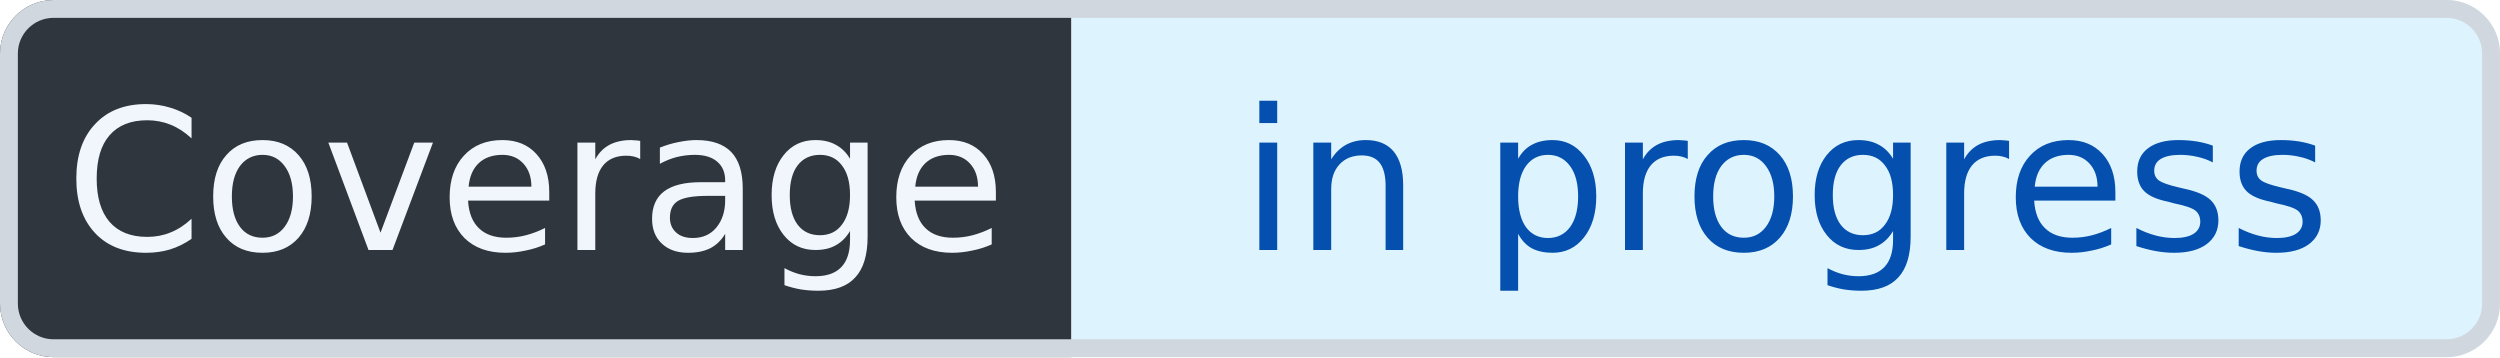
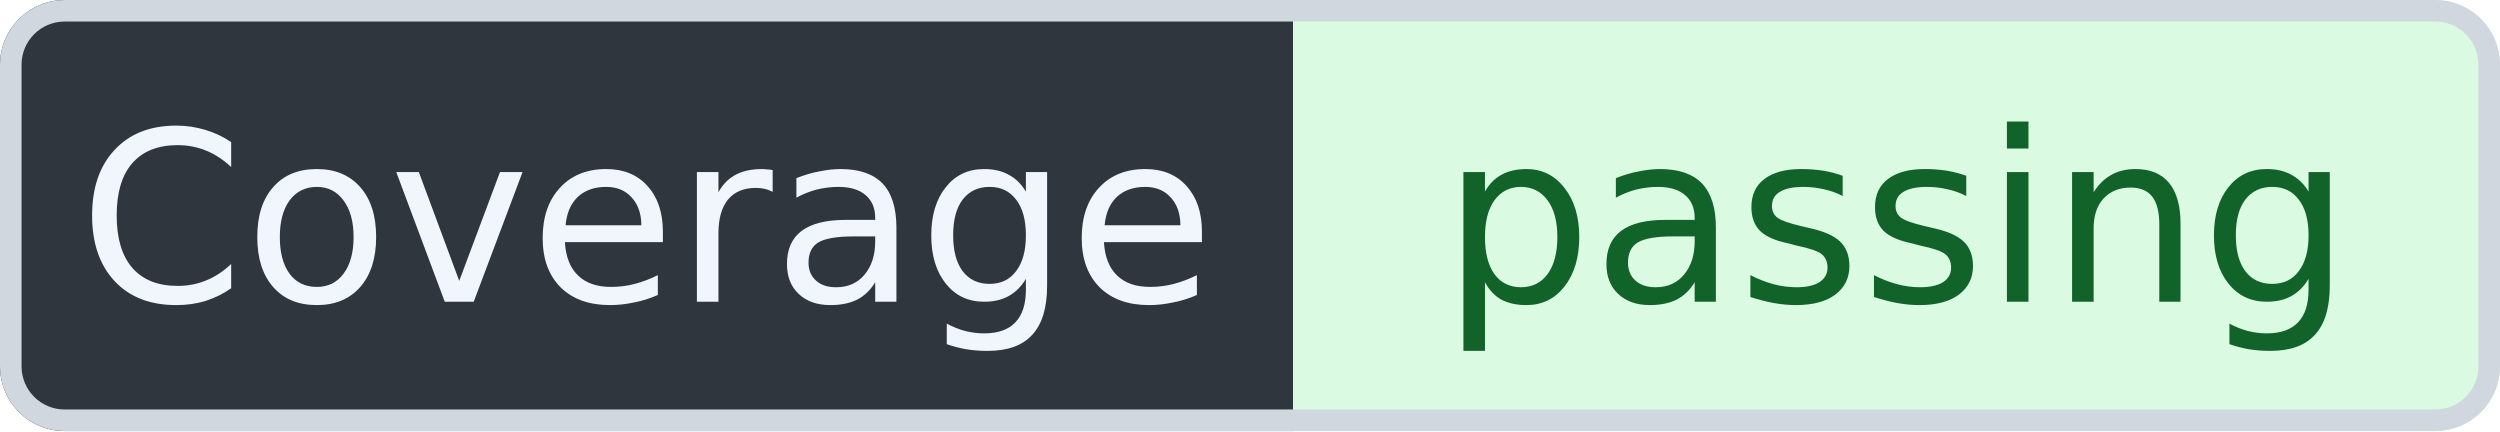
- <svg xmlns="http://www.w3.org/2000/svg" width="140" height="20" viewBox="0 0 140 20" role="img" aria-label="Coverage: in progress" shape-rendering="geometricPrecision" text-rendering="geometricPrecision">
+ <svg xmlns="http://www.w3.org/2000/svg" width="116" height="20" viewBox="0 0 116 20" role="img" aria-label="Coverage: passing" shape-rendering="geometricPrecision" text-rendering="geometricPrecision">
  <defs>
    <clipPath id="badge-clip">
-       <rect width="140" height="20" rx="3" />
+       <rect width="116" height="20" rx="3" />
    </clipPath>
  </defs>
  <g clip-path="url(#badge-clip)">
    <rect width="60" height="20" fill="#30363D" />
-     <rect x="60" width="80" height="20" fill="#DDF4FF" />
+     <rect x="60" width="56" height="20" fill="#DAFBE1" />
  </g>
-   <rect x="0.5" y="0.5" width="139" height="19" rx="2.5" fill="none" stroke="#D0D7DE" />
+   <rect x="0.5" y="0.5" width="115" height="19" rx="2.5" fill="none" stroke="#D0D7DE" />
  <g font-family="Verdana,Geneva,DejaVu Sans,sans-serif" font-size="11" text-anchor="middle">
    <text x="30" y="14" fill="#F0F6FC">Coverage</text>
-     <text x="100" y="14" fill="#0550AE">in progress</text>
+     <text x="88" y="14" fill="#116329">passing</text>
  </g>
</svg>
